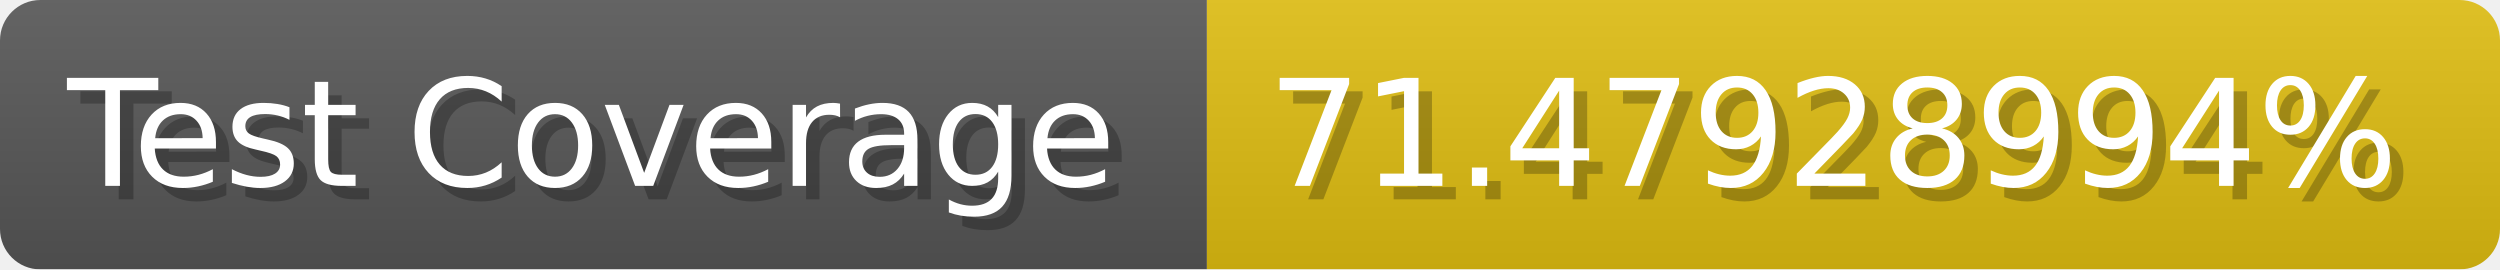
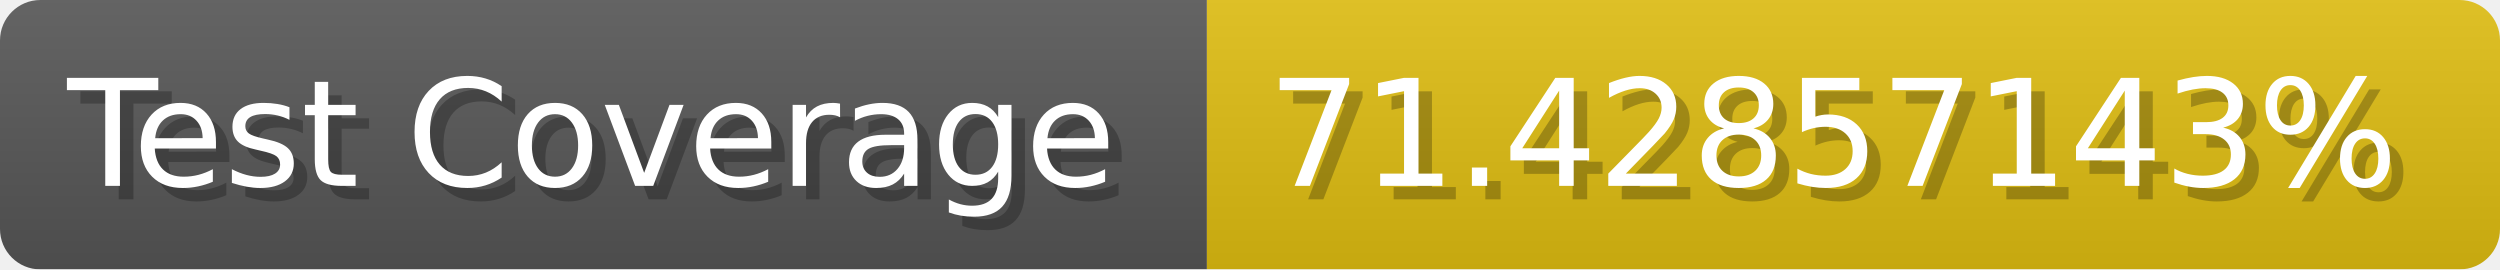
- <svg xmlns="http://www.w3.org/2000/svg" width="185.6" height="20" viewBox="0 0 1856 200" role="img" aria-label="Test Coverage: 71.47928994%">
+ <svg xmlns="http://www.w3.org/2000/svg" width="185.6" height="20" viewBox="0 0 1856 200" role="img" aria-label="Test Coverage: 71.42857143%">
  <linearGradient id="a" x2="0" y2="100%">
    <stop offset="0" stop-opacity=".1" stop-color="#EEE" />
    <stop offset="1" stop-opacity=".1" />
  </linearGradient>
  <mask id="m">
    <rect width="1856" height="200" rx="30" fill="#FFF" />
  </mask>
  <g mask="url(#m)">
    <rect width="896" height="200" fill="#555" />
    <rect width="960" height="200" fill="#DB1" x="896" />
    <rect width="1856" height="200" fill="url(#a)" />
  </g>
  <g aria-hidden="true" fill="#fff" text-anchor="start" font-family="Verdana,DejaVu Sans,sans-serif" font-size="110">
    <text x="60" y="148" textLength="796" fill="#000" opacity="0.25">Test Coverage</text>
    <text x="50" y="138" textLength="796">Test Coverage</text>
-     <text x="951" y="148" textLength="860" fill="#000" opacity="0.25">71.47928994%</text>
-     <text x="941" y="138" textLength="860">71.47928994%</text>
+     <text x="951" y="148" textLength="860" fill="#000" opacity="0.25">71.42857143%</text>
+     <text x="941" y="138" textLength="860">71.42857143%</text>
  </g>
</svg>
